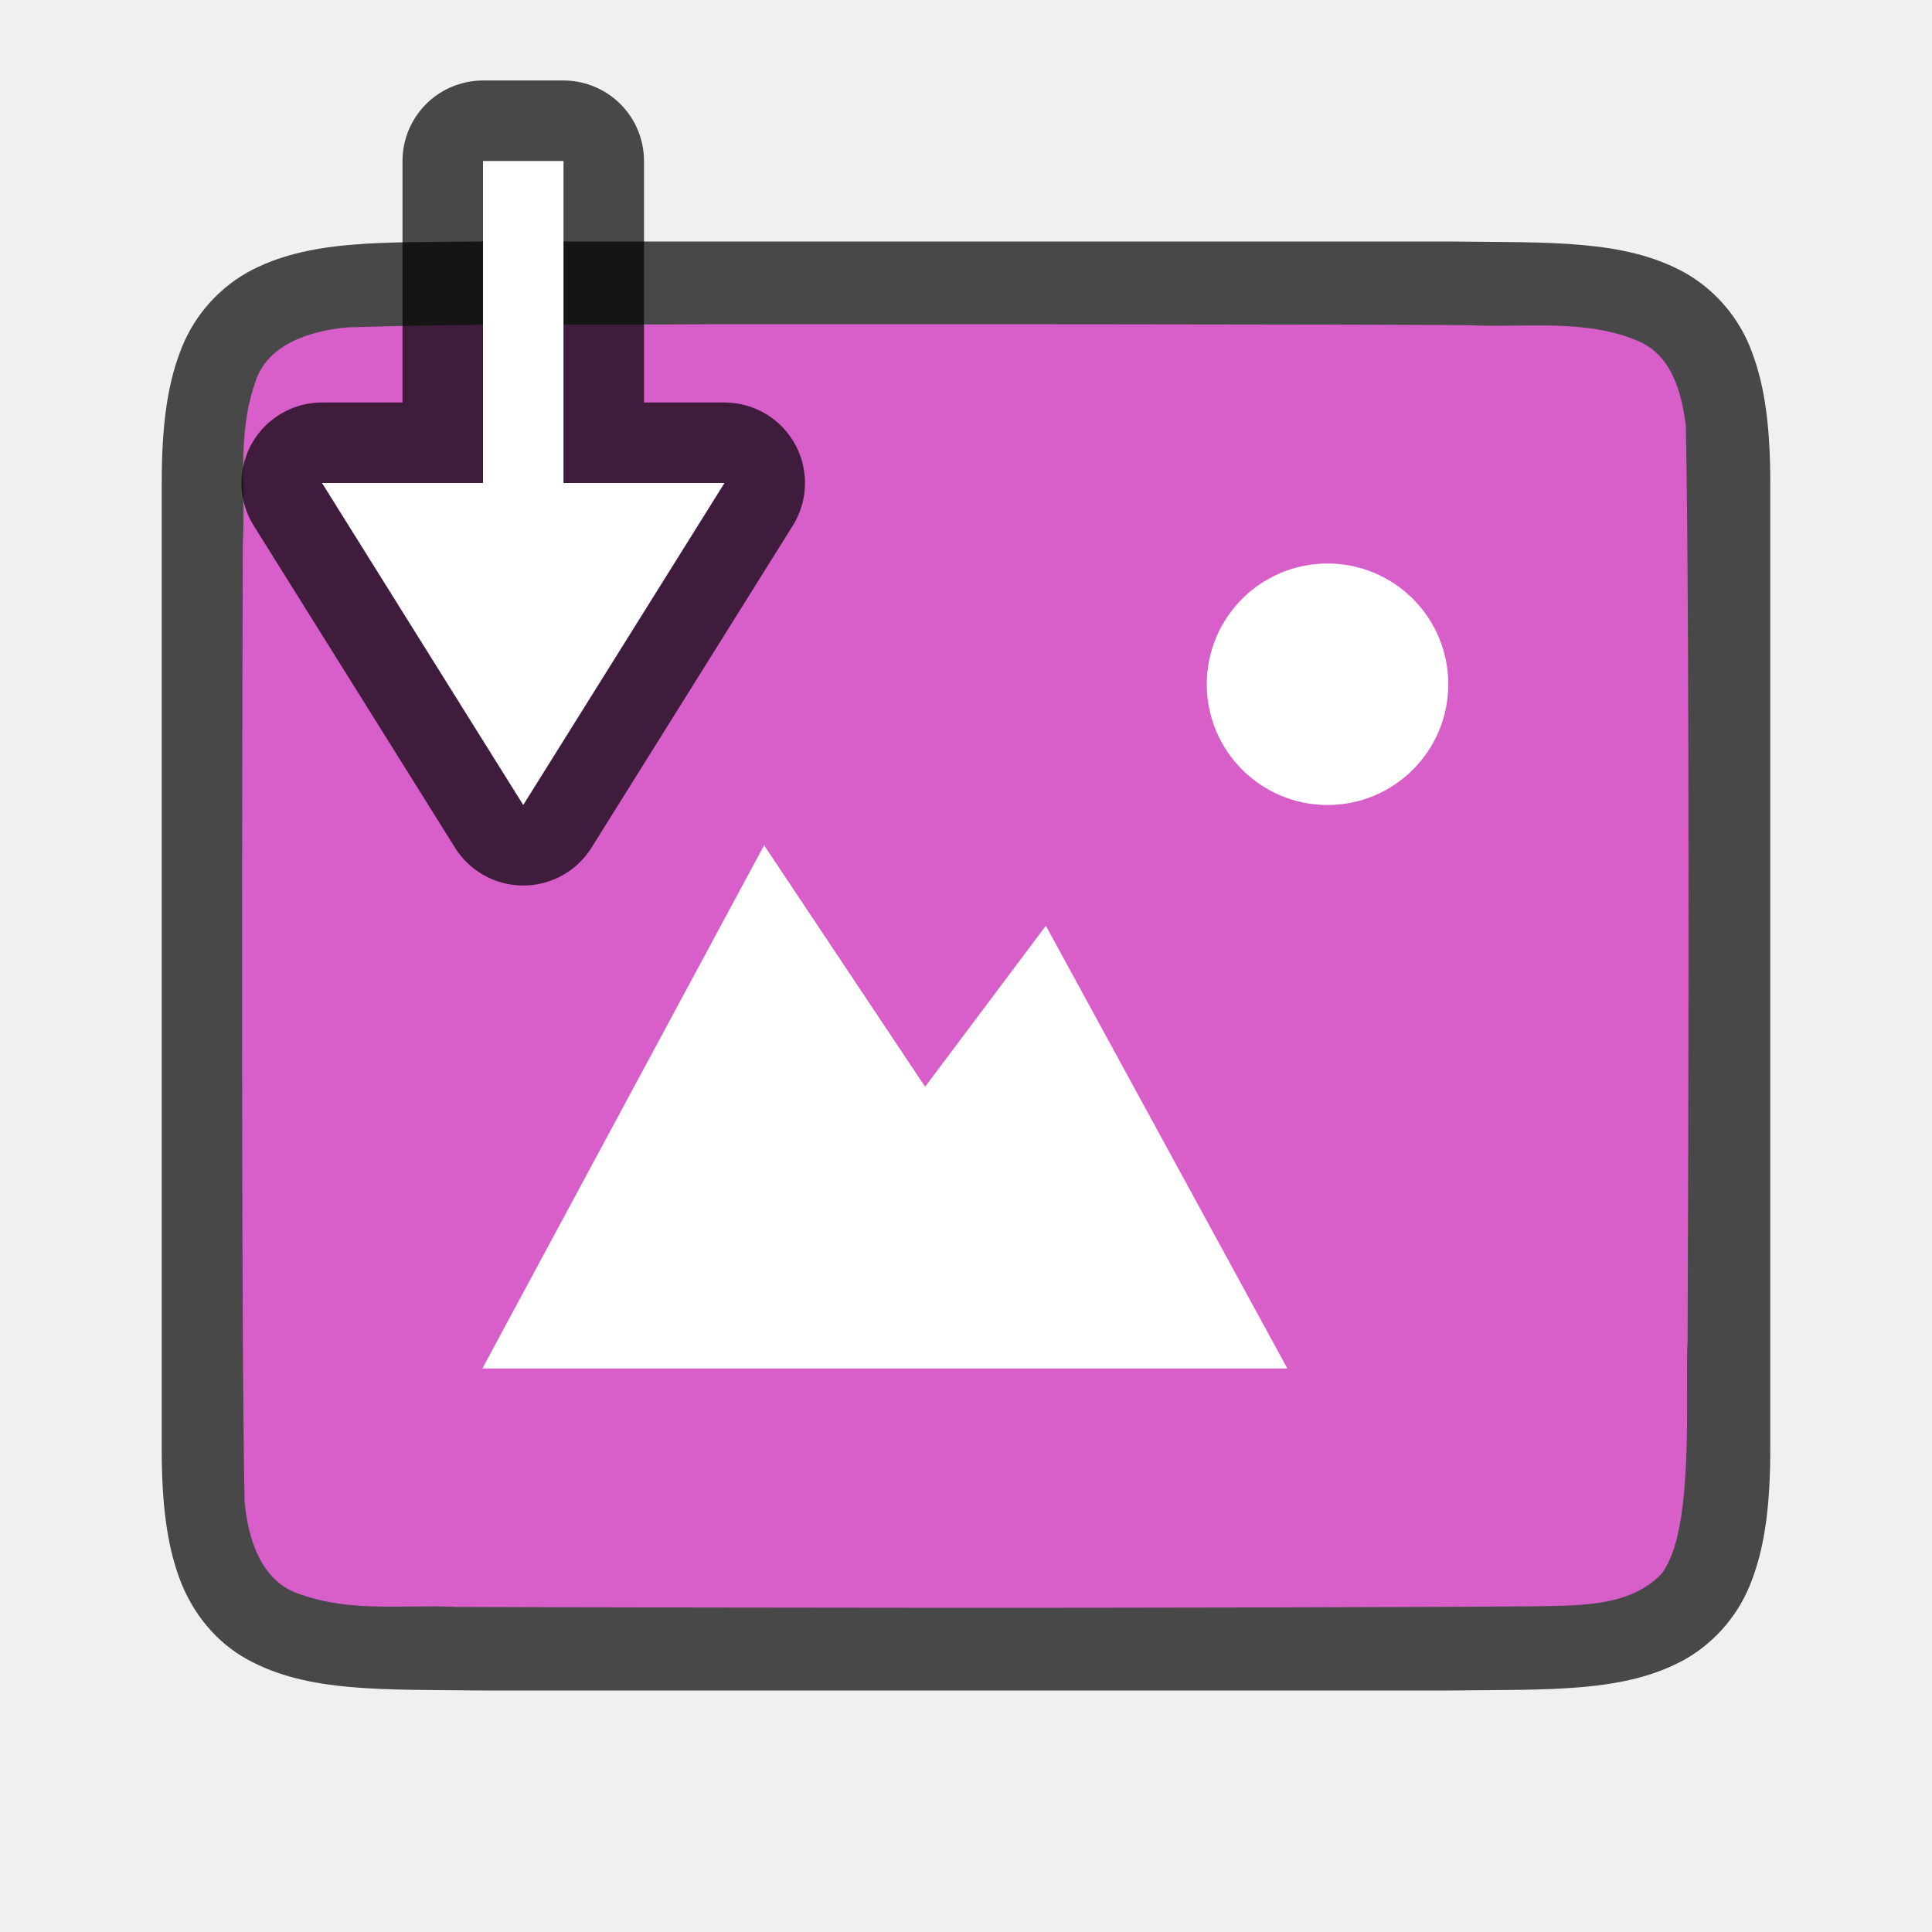
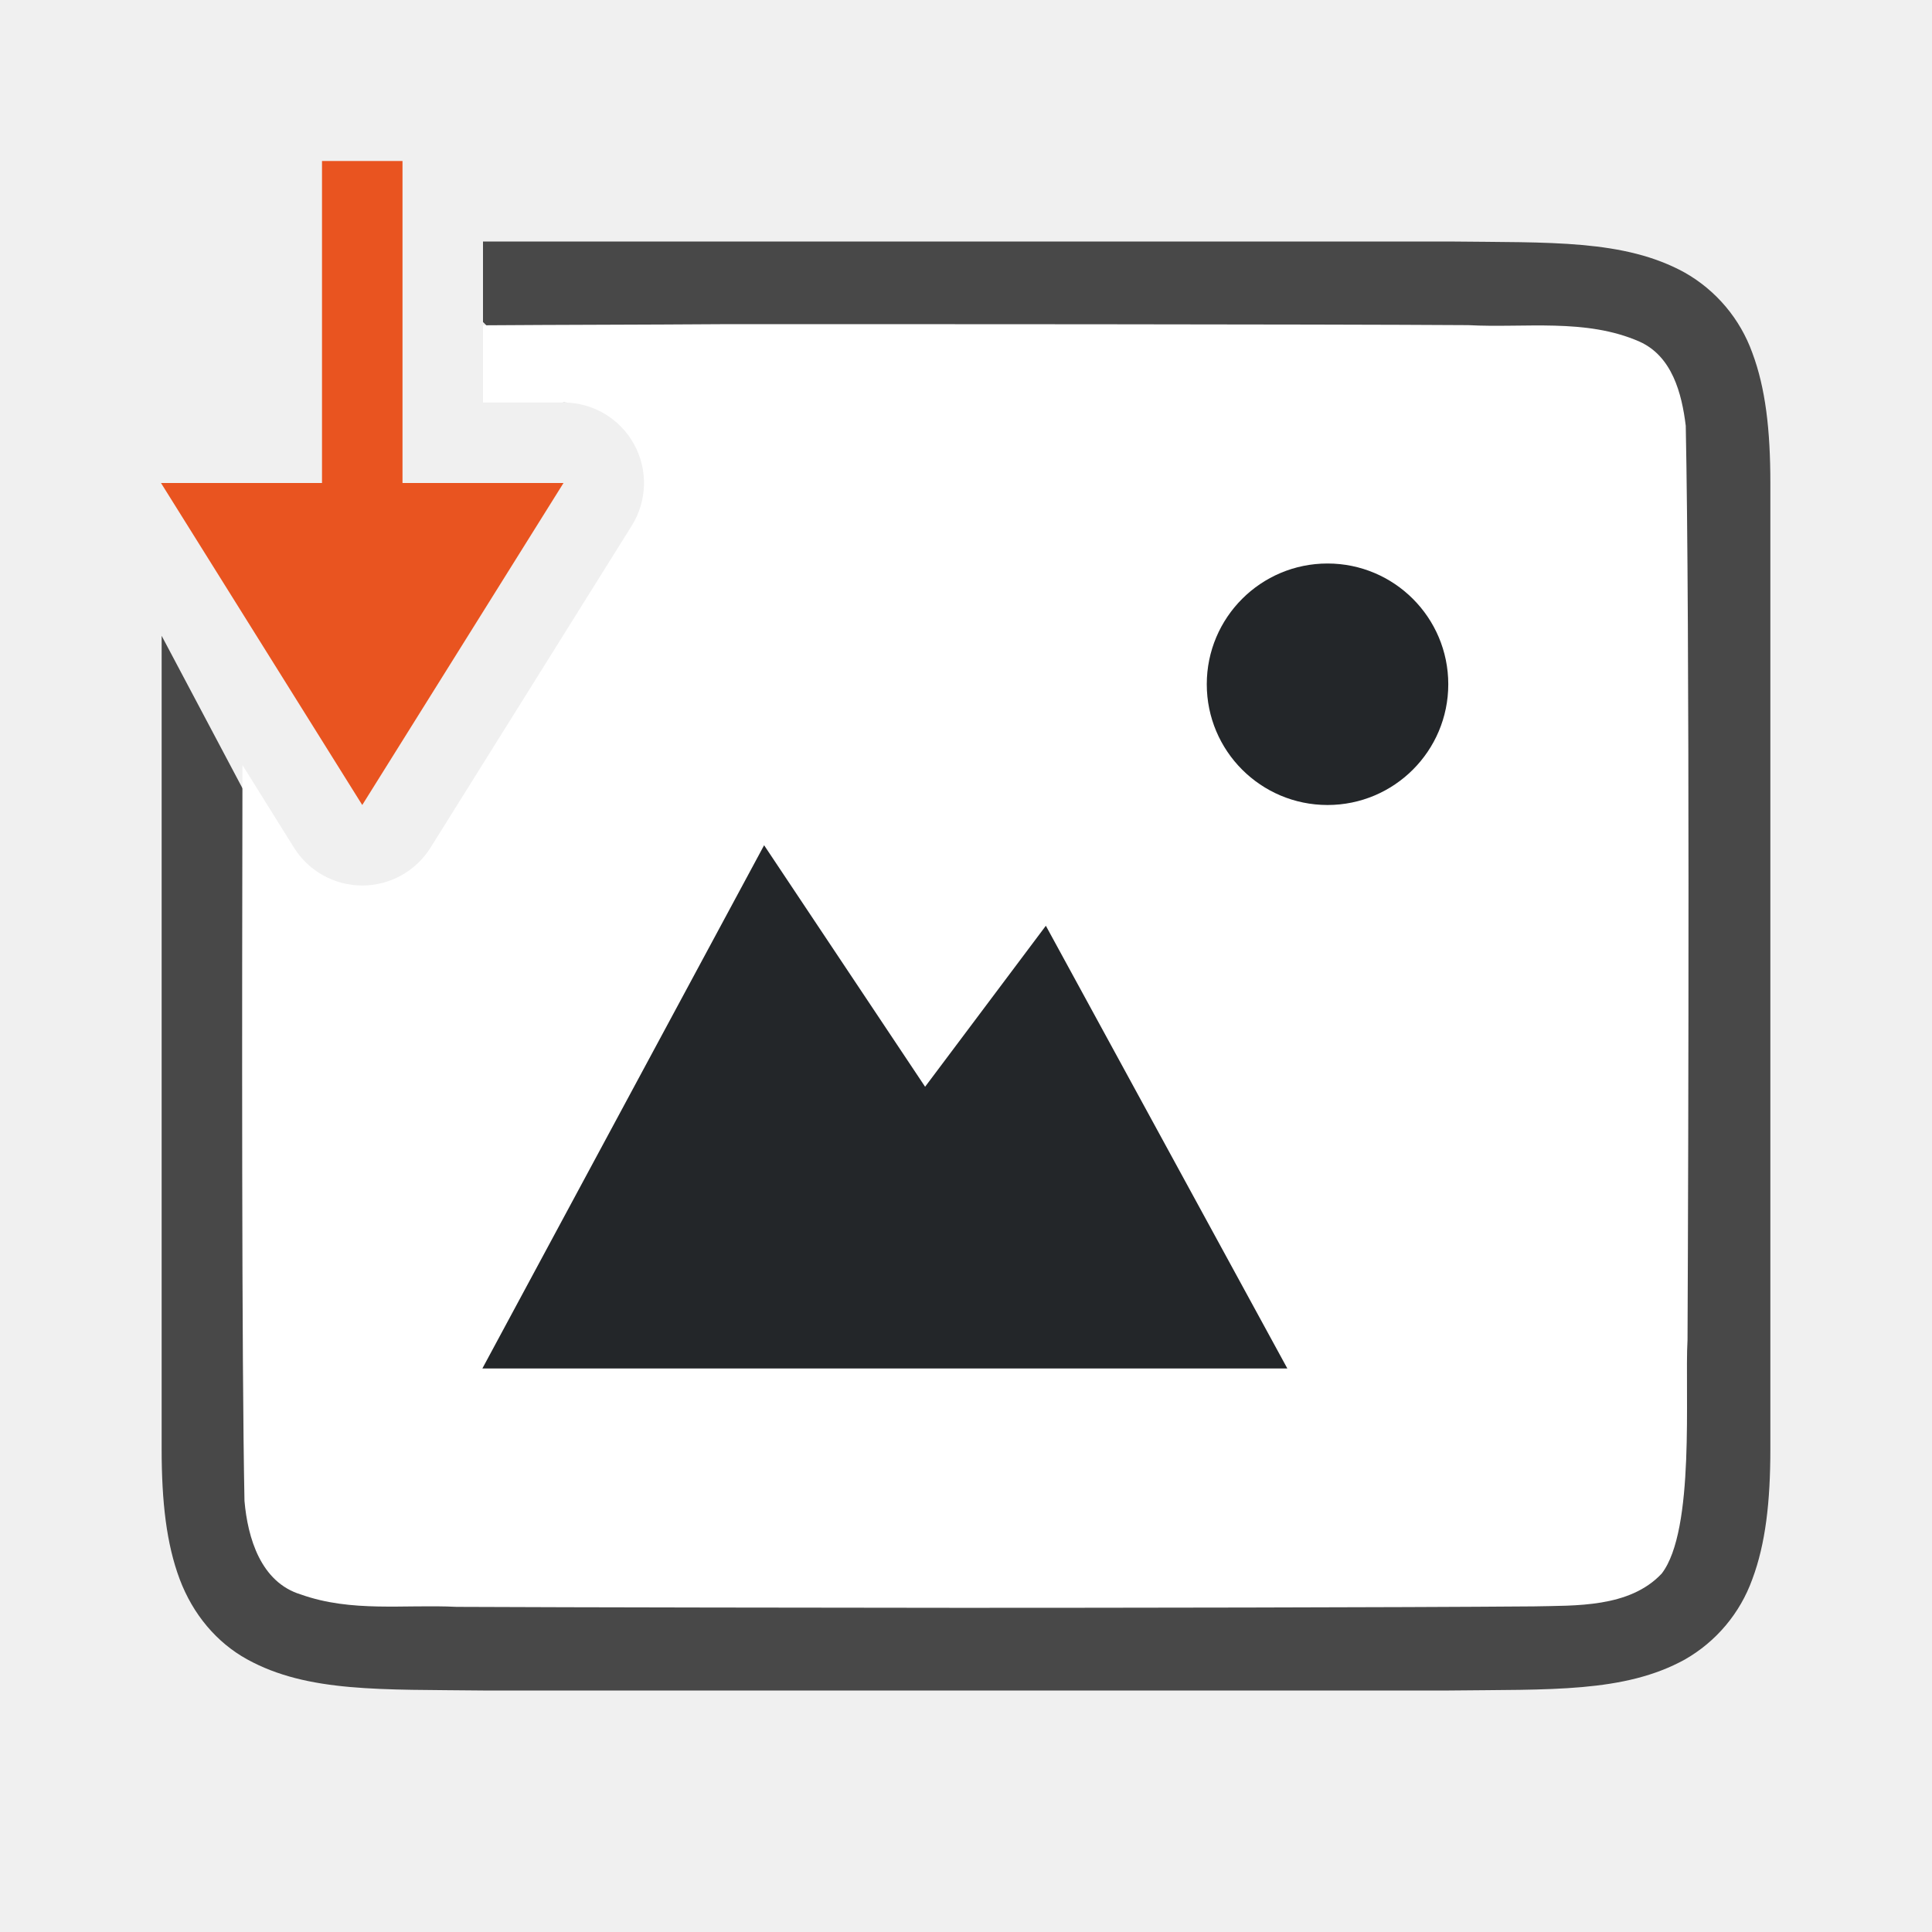
<svg xmlns="http://www.w3.org/2000/svg" viewBox="0 0 24 24">
-   <path d="M6.003 3c-1.259.014-2.18-.03-2.932.385a1.88 1.88 0 00-.838.998c-.165.438-.224.96-.224 1.617v12c0 .658.06 1.179.224 1.617.165.439.462.789.838.996.753.415 1.674.372 2.932.387h11.994c1.259-.015 2.18.03 2.932-.385a1.88 1.88 0 00.838-.998c.164-.438.224-.96.224-1.617V6c0-.658-.06-1.179-.224-1.617a1.875 1.875 0 00-.838-.996c-.753-.415-1.674-.372-2.932-.387H6.006z" style="line-height:125%;-inkscape-font-specification:Ubuntu;text-align:center" font-weight="400" font-size="15" font-family="Ubuntu" letter-spacing="0" word-spacing="0" text-anchor="middle" opacity=".7" />
-   <path d="M8.977 4.027c-1.556.011-3.11-.011-4.66.04-.46.042-1.016.206-1.155.71-.219.634-.108 1.333-.146 1.981-.008 2.297-.023 9.596.022 11.886.039.462.202 1.012.698 1.163.633.225 1.285.123 1.936.155 1.425.006 4.851.01 6.277.011 1.704 0 5.408-.005 7.107-.019.512-.012 1.184.02 1.585-.405.42-.54.287-2.268.323-2.903.011-2.445.027-8.912-.022-11.357-.05-.402-.17-.863-.575-1.045-.669-.294-1.427-.168-2.126-.205-1.755-.012-7.51-.013-9.264-.012z" fill="#d85eca" />
-   <path d="M16.491 7a1.5 1.5 0 100 3 1.5 1.5 0 000-3zM9.492 10.5l-3.5 6.5h10l-3-5.5-1.5 2z" style="marker:none" color="#000" overflow="visible" fill="#fff" />
-   <path d="M6 2v4H4l2.5 4L9 6H7V2z" opacity=".7" stroke="#000" stroke-width="2" stroke-linejoin="round" />
-   <path d="M6 2v4H4l2.5 4L9 6H7V2z" fill="#fff" />
+   <path style="line-height:125%;-inkscape-font-specification:Ubuntu;text-align:center" d="M6 3v1l1 1h1a1 1 0 01.848 1.53L5.348 11a1 1 0 01-1.696 0L2.008 7.898V18c0 .658.06 1.179.224 1.617.165.439.462.789.838.996.753.415 1.674.372 2.932.387h11.996c1.258-.015 2.179.03 2.932-.385a1.88 1.88 0 00.838-.998c.164-.438.224-.96.224-1.617V6c0-.658-.06-1.179-.224-1.617a1.875 1.875 0 00-.838-.996c-.753-.415-1.674-.372-2.932-.387H6.002 6z" font-weight="400" font-size="15" font-family="Ubuntu" letter-spacing="0" word-spacing="0" text-anchor="middle" opacity=".7" />
+   <path d="M8.977 4.027c-.994.007-1.986.007-2.977.014V5h1a1 1 0 01.848 1.53l-2.5 4a1 1 0 01-1.696 0l-.64-1.026c-.006 3.133-.01 7.38.025 9.14.04.462.203 1.012.7 1.163.632.225 1.283.122 1.935.154 1.424.007 4.851.011 6.277.012 1.705 0 5.409-.004 7.108-.018.512-.012 1.183.019 1.584-.406.42-.54.286-2.267.322-2.903.012-2.444.028-8.911-.022-11.357-.049-.402-.169-.863-.574-1.045-.668-.294-1.427-.167-2.127-.205-1.754-.012-7.509-.013-9.263-.012z" fill="#fff" />
+   <path d="M16.491 7a1.5 1.5 0 100 3 1.5 1.5 0 000-3zM9.492 10.5l-3.5 6.5h10l-3-5.5-1.5 2z" style="marker:none" color="#000" overflow="visible" fill="#232629" />
+   <path d="M4 2v4H2l2.5 4L7 6H5V2z" fill="#e95420" />
</svg>
